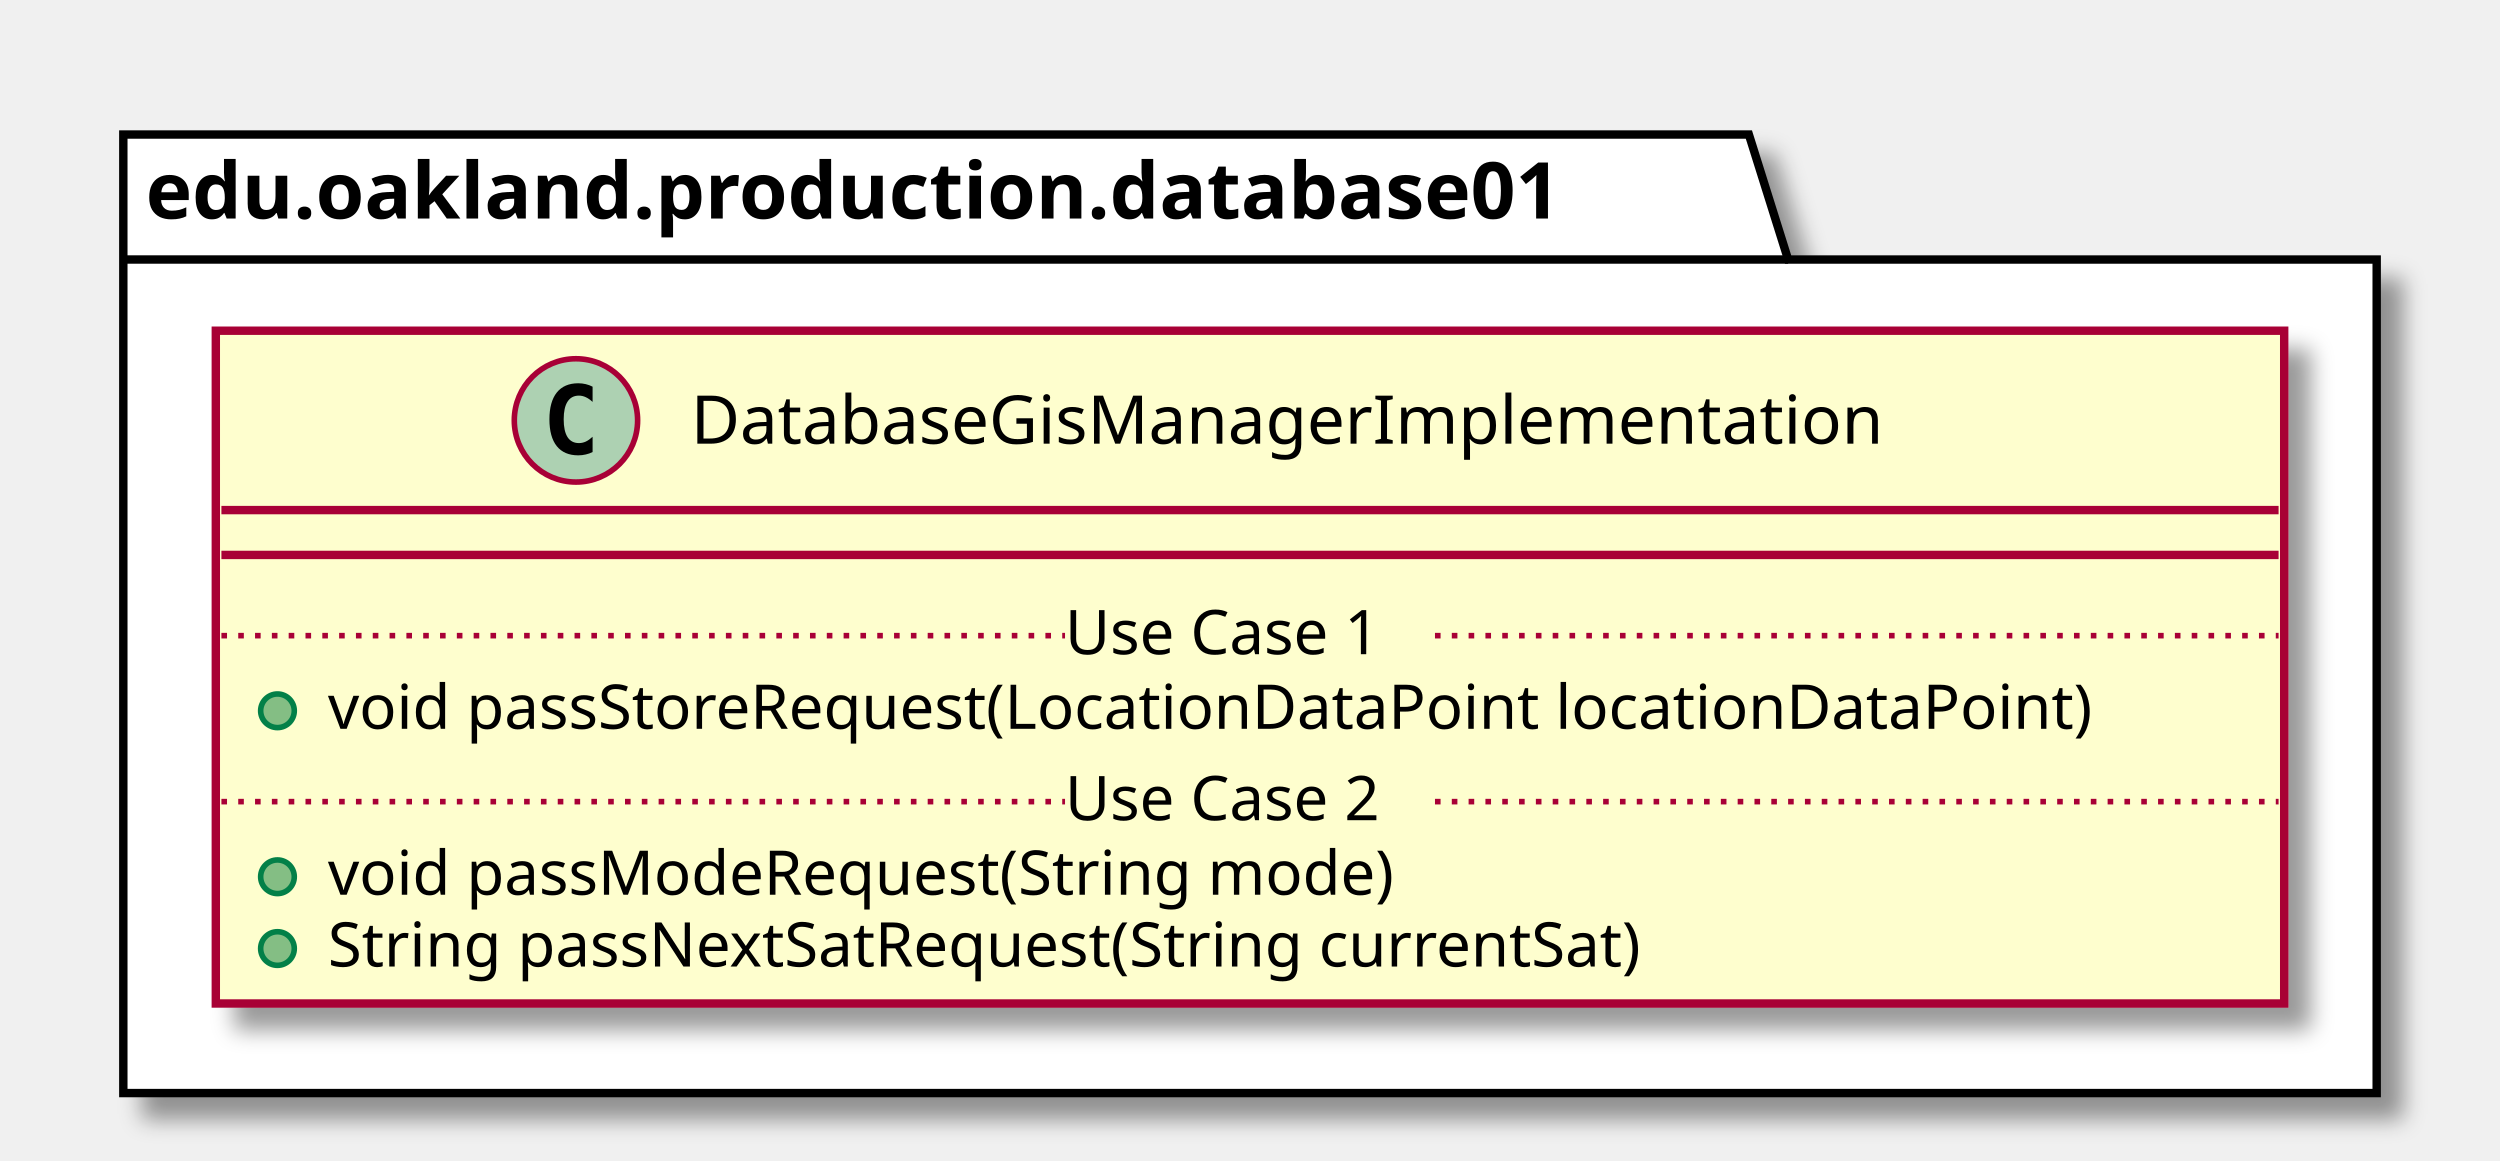
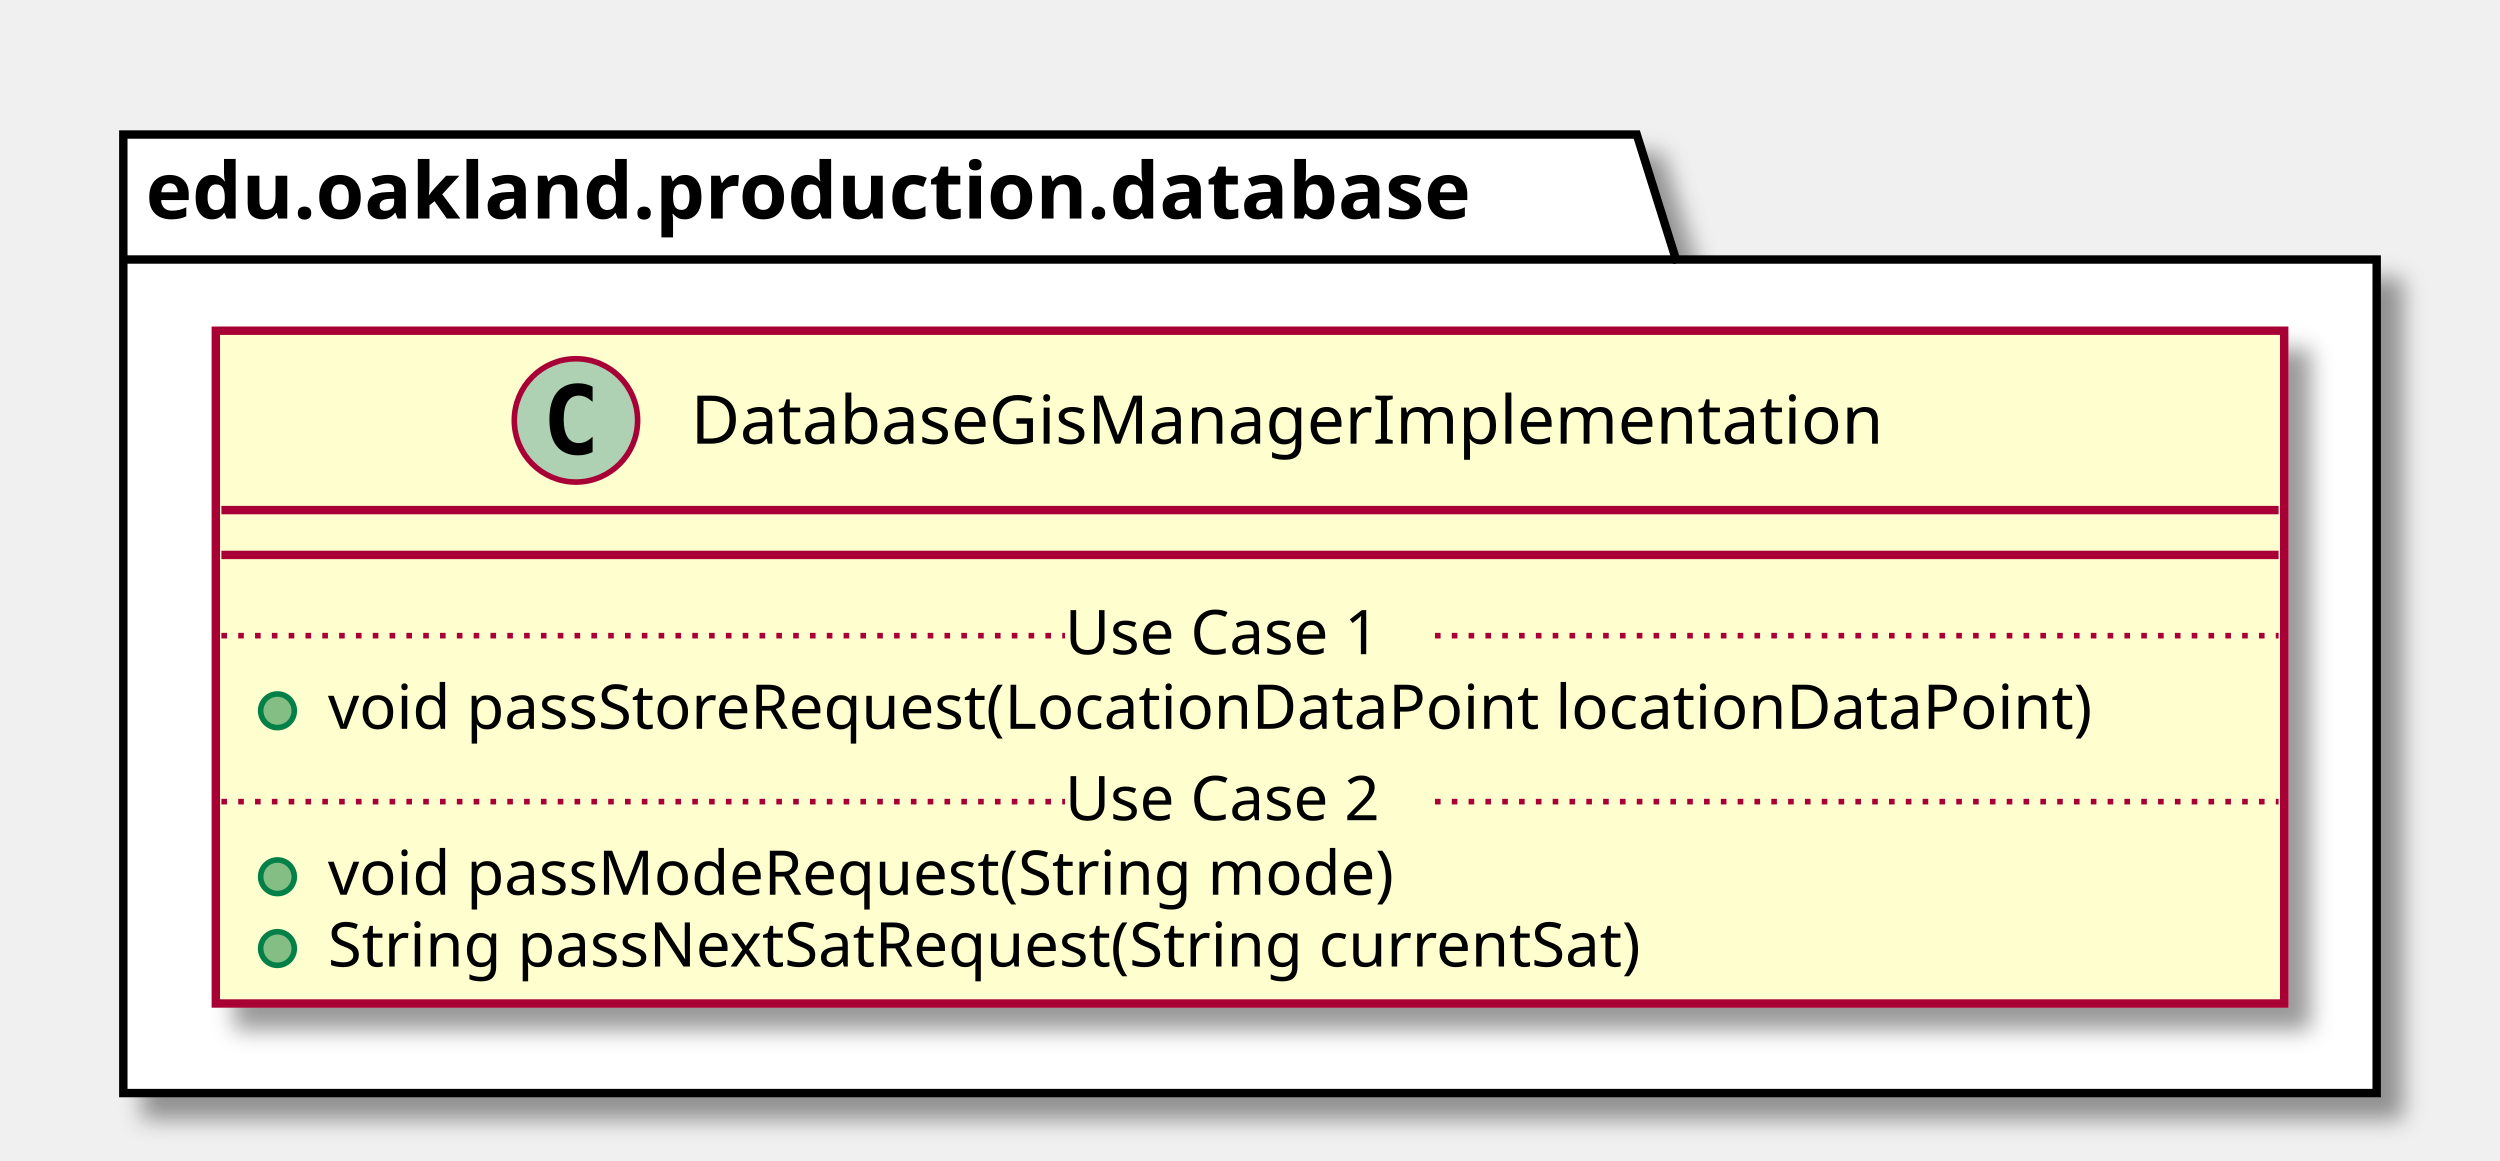
<svg xmlns="http://www.w3.org/2000/svg" contentScriptType="application/ecmascript" contentStyleType="text/css" height="207px" preserveAspectRatio="none" style="width:446px;height:207px;" version="1.1" viewBox="0 0 446 207" width="446px" zoomAndPan="magnify">
  <defs>
-     <filter height="300%" id="foqd45nr6ohm6" width="300%" x="-1" y="-1">
+     <filter height="300%" id="f4quzd2hx445v" width="300%" x="-1" y="-1">
      <feGaussianBlur result="blurOut" stdDeviation="2.0" />
      <feColorMatrix in="blurOut" result="blurOut2" type="matrix" values="0 0 0 0 0 0 0 0 0 0 0 0 0 0 0 0 0 0 .4 0" />
      <feOffset dx="4.0" dy="4.0" in="blurOut2" result="blurOut3" />
      <feBlend in="SourceGraphic" in2="blurOut3" mode="normal" />
    </filter>
  </defs>
  <g>
-     <polygon fill="#FFFFFF" filter="url(#foqd45nr6ohm6)" points="22,24,312,24,319,46.297,424,46.297,424,195,22,195,22,24" style="stroke: #000000; stroke-width: 1.5;" />
-     <line style="stroke: #000000; stroke-width: 1.5;" x1="22" x2="319" y1="46.297" y2="46.297" />
-     <text fill="#000000" font-family="sans-serif" font-size="14" font-weight="bold" lengthAdjust="spacingAndGlyphs" textLength="284" x="26" y="38.995">edu.oakland.production.database01</text>
-     <rect fill="#FEFECE" filter="url(#foqd45nr6ohm6)" height="120.023" id="DatabaseGisManagerImplementation" style="stroke: #A80036; stroke-width: 1.5;" width="369" x="38.5" y="59" />
+     <polygon fill="#FFFFFF" filter="url(#f4quzd2hx445v)" points="22,24,292,24,299,46.297,424,46.297,424,195,22,195,22,24" style="stroke: #000000; stroke-width: 1.5;" />
+     <line style="stroke: #000000; stroke-width: 1.5;" x1="22" x2="299" y1="46.297" y2="46.297" />
+     <text fill="#000000" font-family="sans-serif" font-size="14" font-weight="bold" lengthAdjust="spacingAndGlyphs" textLength="264" x="26" y="38.995">edu.oakland.production.database</text>
+     <rect fill="#FEFECE" filter="url(#f4quzd2hx445v)" height="120.023" id="DatabaseGisManagerImplementation" style="stroke: #A80036; stroke-width: 1.5;" width="369" x="38.5" y="59" />
    <ellipse cx="102.75" cy="75" fill="#ADD1B2" rx="11" ry="11" style="stroke: #A80036; stroke-width: 1.0;" />
    <path d="M105.719,80.641 Q105.141,80.938 104.5,81.078 Q103.859,81.234 103.156,81.234 Q100.656,81.234 99.328,79.594 Q98.016,77.938 98.016,74.812 Q98.016,71.688 99.328,70.031 Q100.656,68.375 103.156,68.375 Q103.859,68.375 104.5,68.531 Q105.156,68.688 105.719,68.984 L105.719,71.703 Q105.094,71.125 104.5,70.859 Q103.906,70.578 103.281,70.578 Q101.938,70.578 101.25,71.656 Q100.562,72.719 100.562,74.812 Q100.562,76.906 101.25,77.984 Q101.938,79.047 103.281,79.047 Q103.906,79.047 104.5,78.781 Q105.094,78.5 105.719,77.922 L105.719,80.641 Z " />
    <text fill="#000000" font-family="sans-serif" font-size="12" lengthAdjust="spacingAndGlyphs" textLength="232" x="123.25" y="79.154">DatabaseGisManagerImplementation</text>
    <line style="stroke: #A80036; stroke-width: 1.5;" x1="39.5" x2="406.5" y1="91" y2="91" />
    <line style="stroke: #A80036; stroke-width: 1.5;" x1="39.5" x2="406.5" y1="99" y2="99" />
    <ellipse cx="49.5" cy="126.805" fill="#84BE84" rx="3" ry="3" style="stroke: #038048; stroke-width: 1.0;" />
    <text fill="#000000" font-family="sans-serif" font-size="11" lengthAdjust="spacingAndGlyphs" textLength="343" x="58.5" y="130.015">void passStoreRequest(LocationDataPoint locationDataPoint)</text>
    <line style="stroke: #A80036; stroke-width: 1.0; stroke-dasharray: 1.0,2.0;" x1="39.5" x2="190" y1="113.402" y2="113.402" />
    <text fill="#000000" font-family="sans-serif" font-size="11" lengthAdjust="spacingAndGlyphs" textLength="66" x="190" y="116.71">Use Case 1</text>
    <line style="stroke: #A80036; stroke-width: 1.0; stroke-dasharray: 1.0,2.0;" x1="256" x2="406.5" y1="113.402" y2="113.402" />
    <ellipse cx="49.5" cy="156.414" fill="#84BE84" rx="3" ry="3" style="stroke: #038048; stroke-width: 1.0;" />
    <text fill="#000000" font-family="sans-serif" font-size="11" lengthAdjust="spacingAndGlyphs" textLength="209" x="58.5" y="159.625">void passModeRequest(String mode)</text>
    <ellipse cx="49.5" cy="169.219" fill="#84BE84" rx="3" ry="3" style="stroke: #038048; stroke-width: 1.0;" />
    <text fill="#000000" font-family="sans-serif" font-size="11" lengthAdjust="spacingAndGlyphs" textLength="262" x="58.5" y="172.429">String passNextSatRequest(String currentSat)</text>
    <line style="stroke: #A80036; stroke-width: 1.0; stroke-dasharray: 1.0,2.0;" x1="39.5" x2="190" y1="143.012" y2="143.012" />
    <text fill="#000000" font-family="sans-serif" font-size="11" lengthAdjust="spacingAndGlyphs" textLength="66" x="190" y="146.32">Use Case 2</text>
    <line style="stroke: #A80036; stroke-width: 1.0; stroke-dasharray: 1.0,2.0;" x1="256" x2="406.5" y1="143.012" y2="143.012" />
  </g>
</svg>
